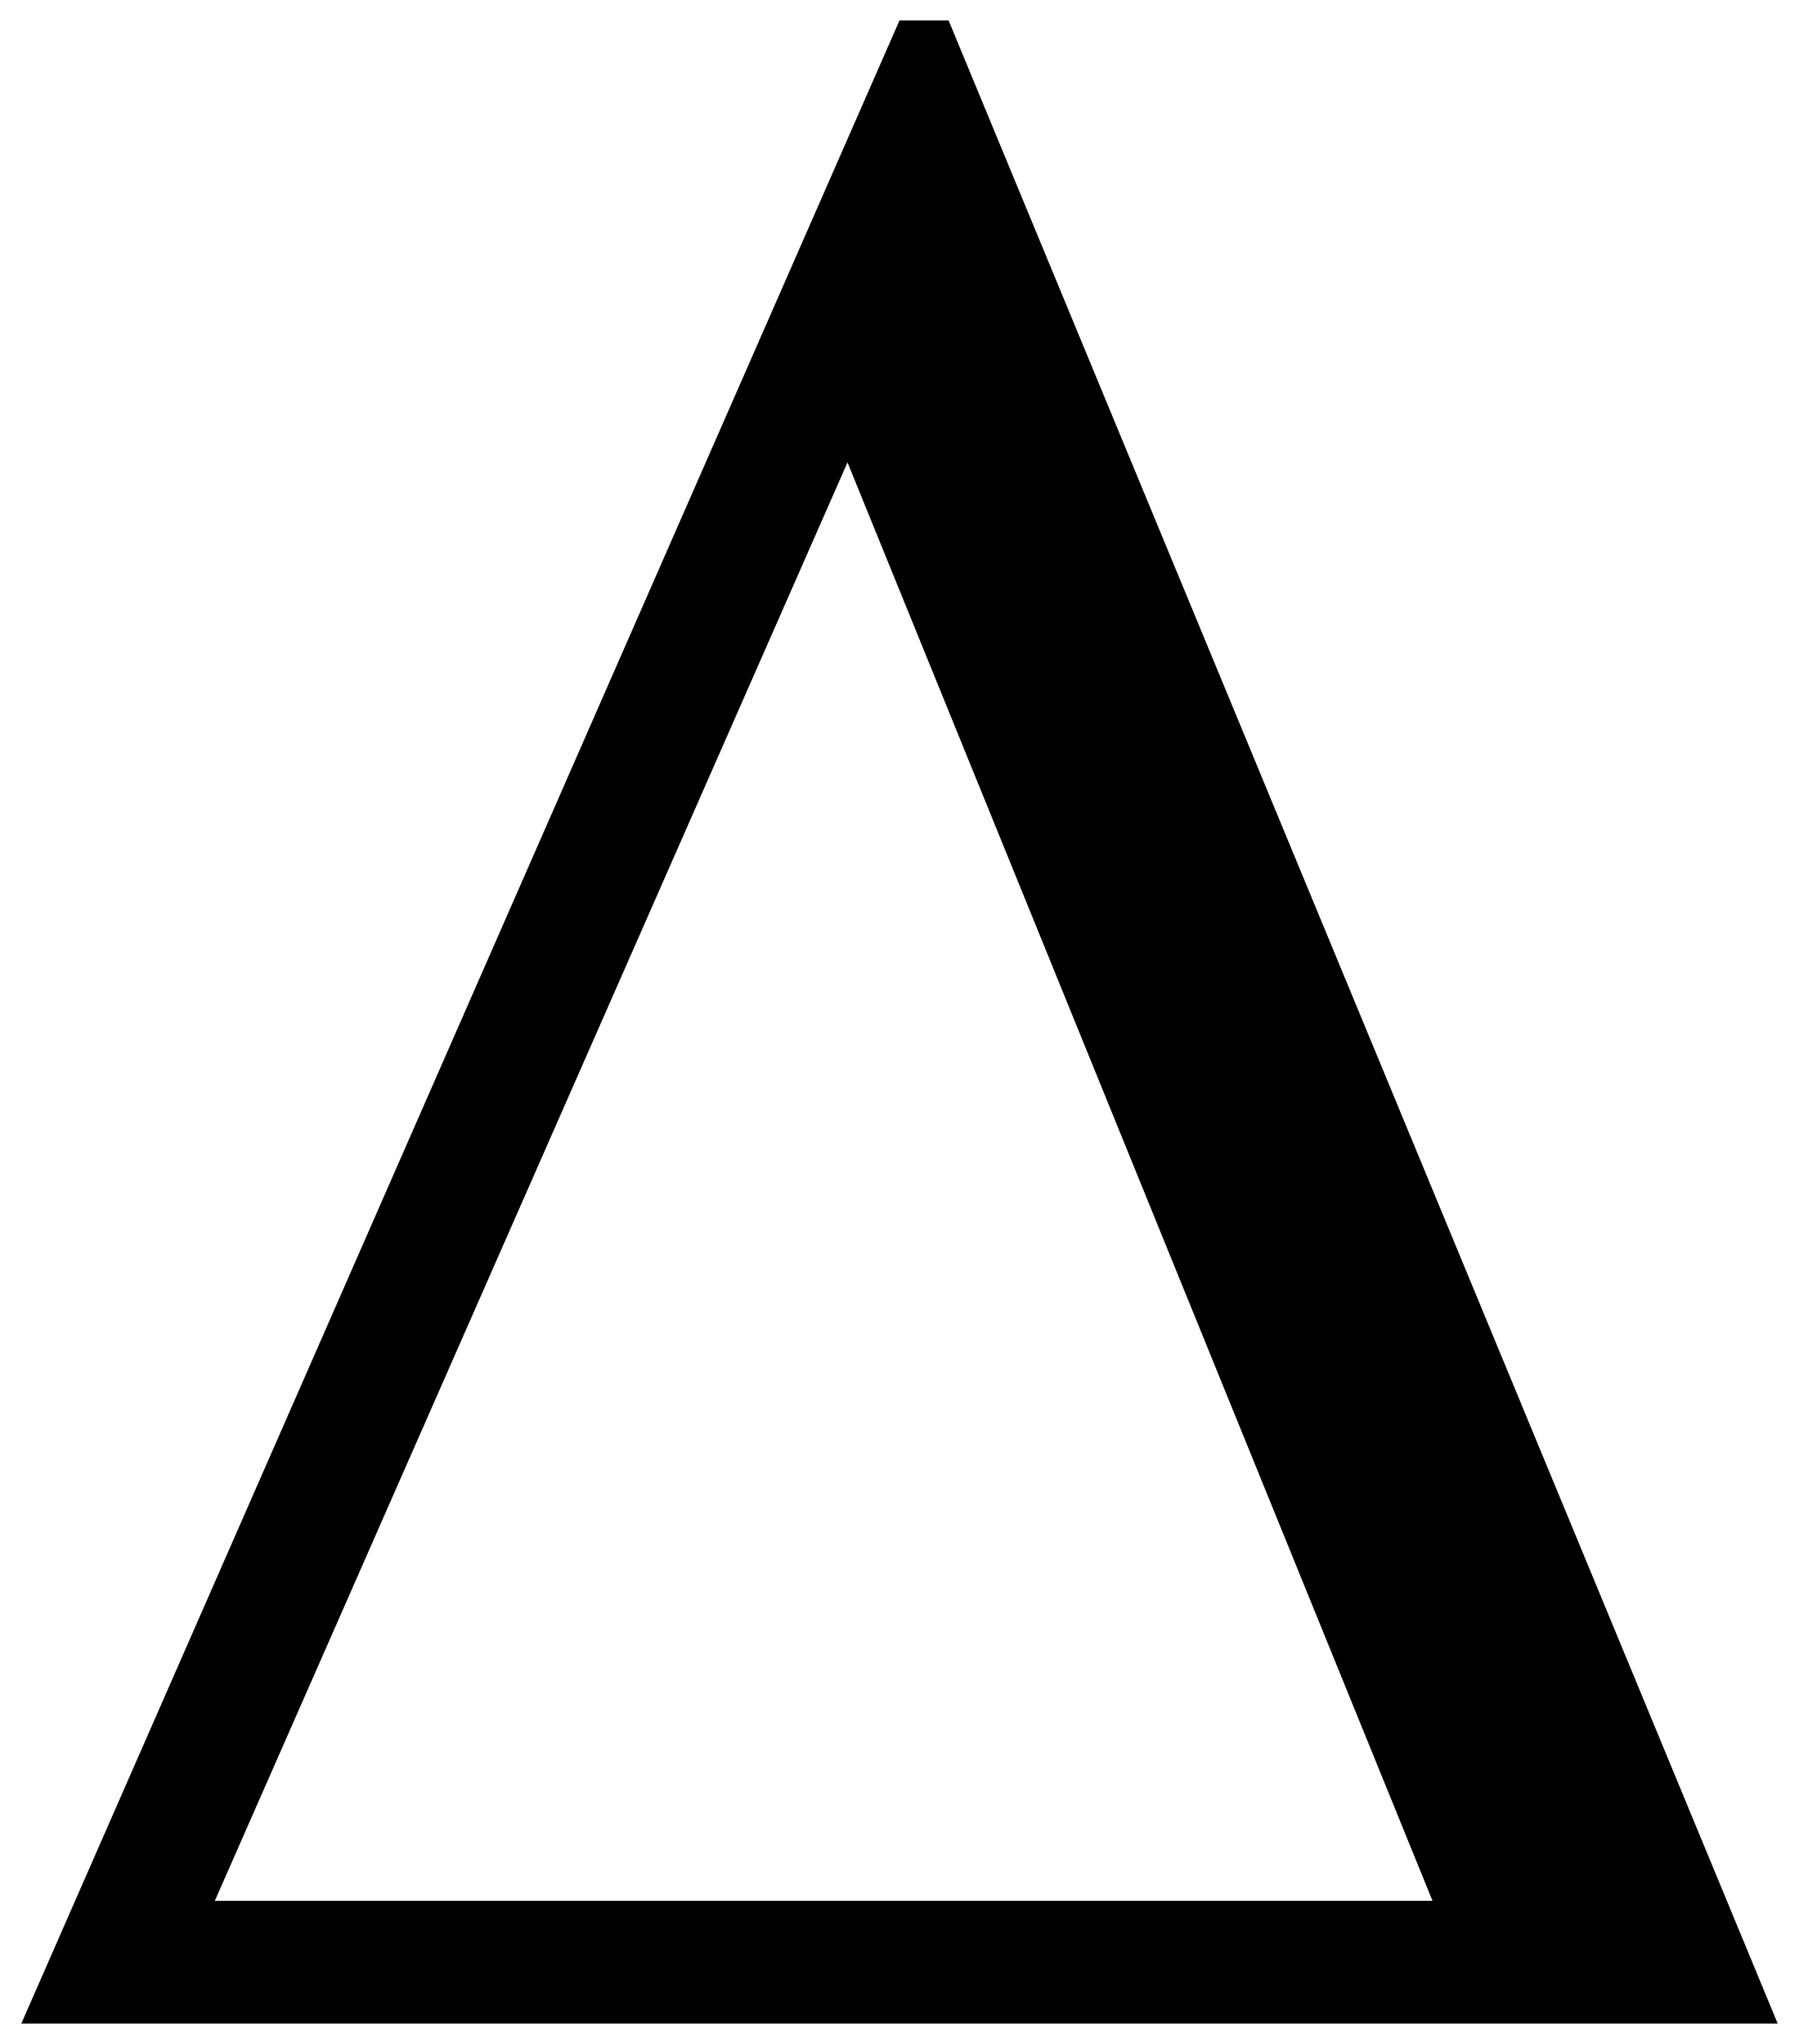
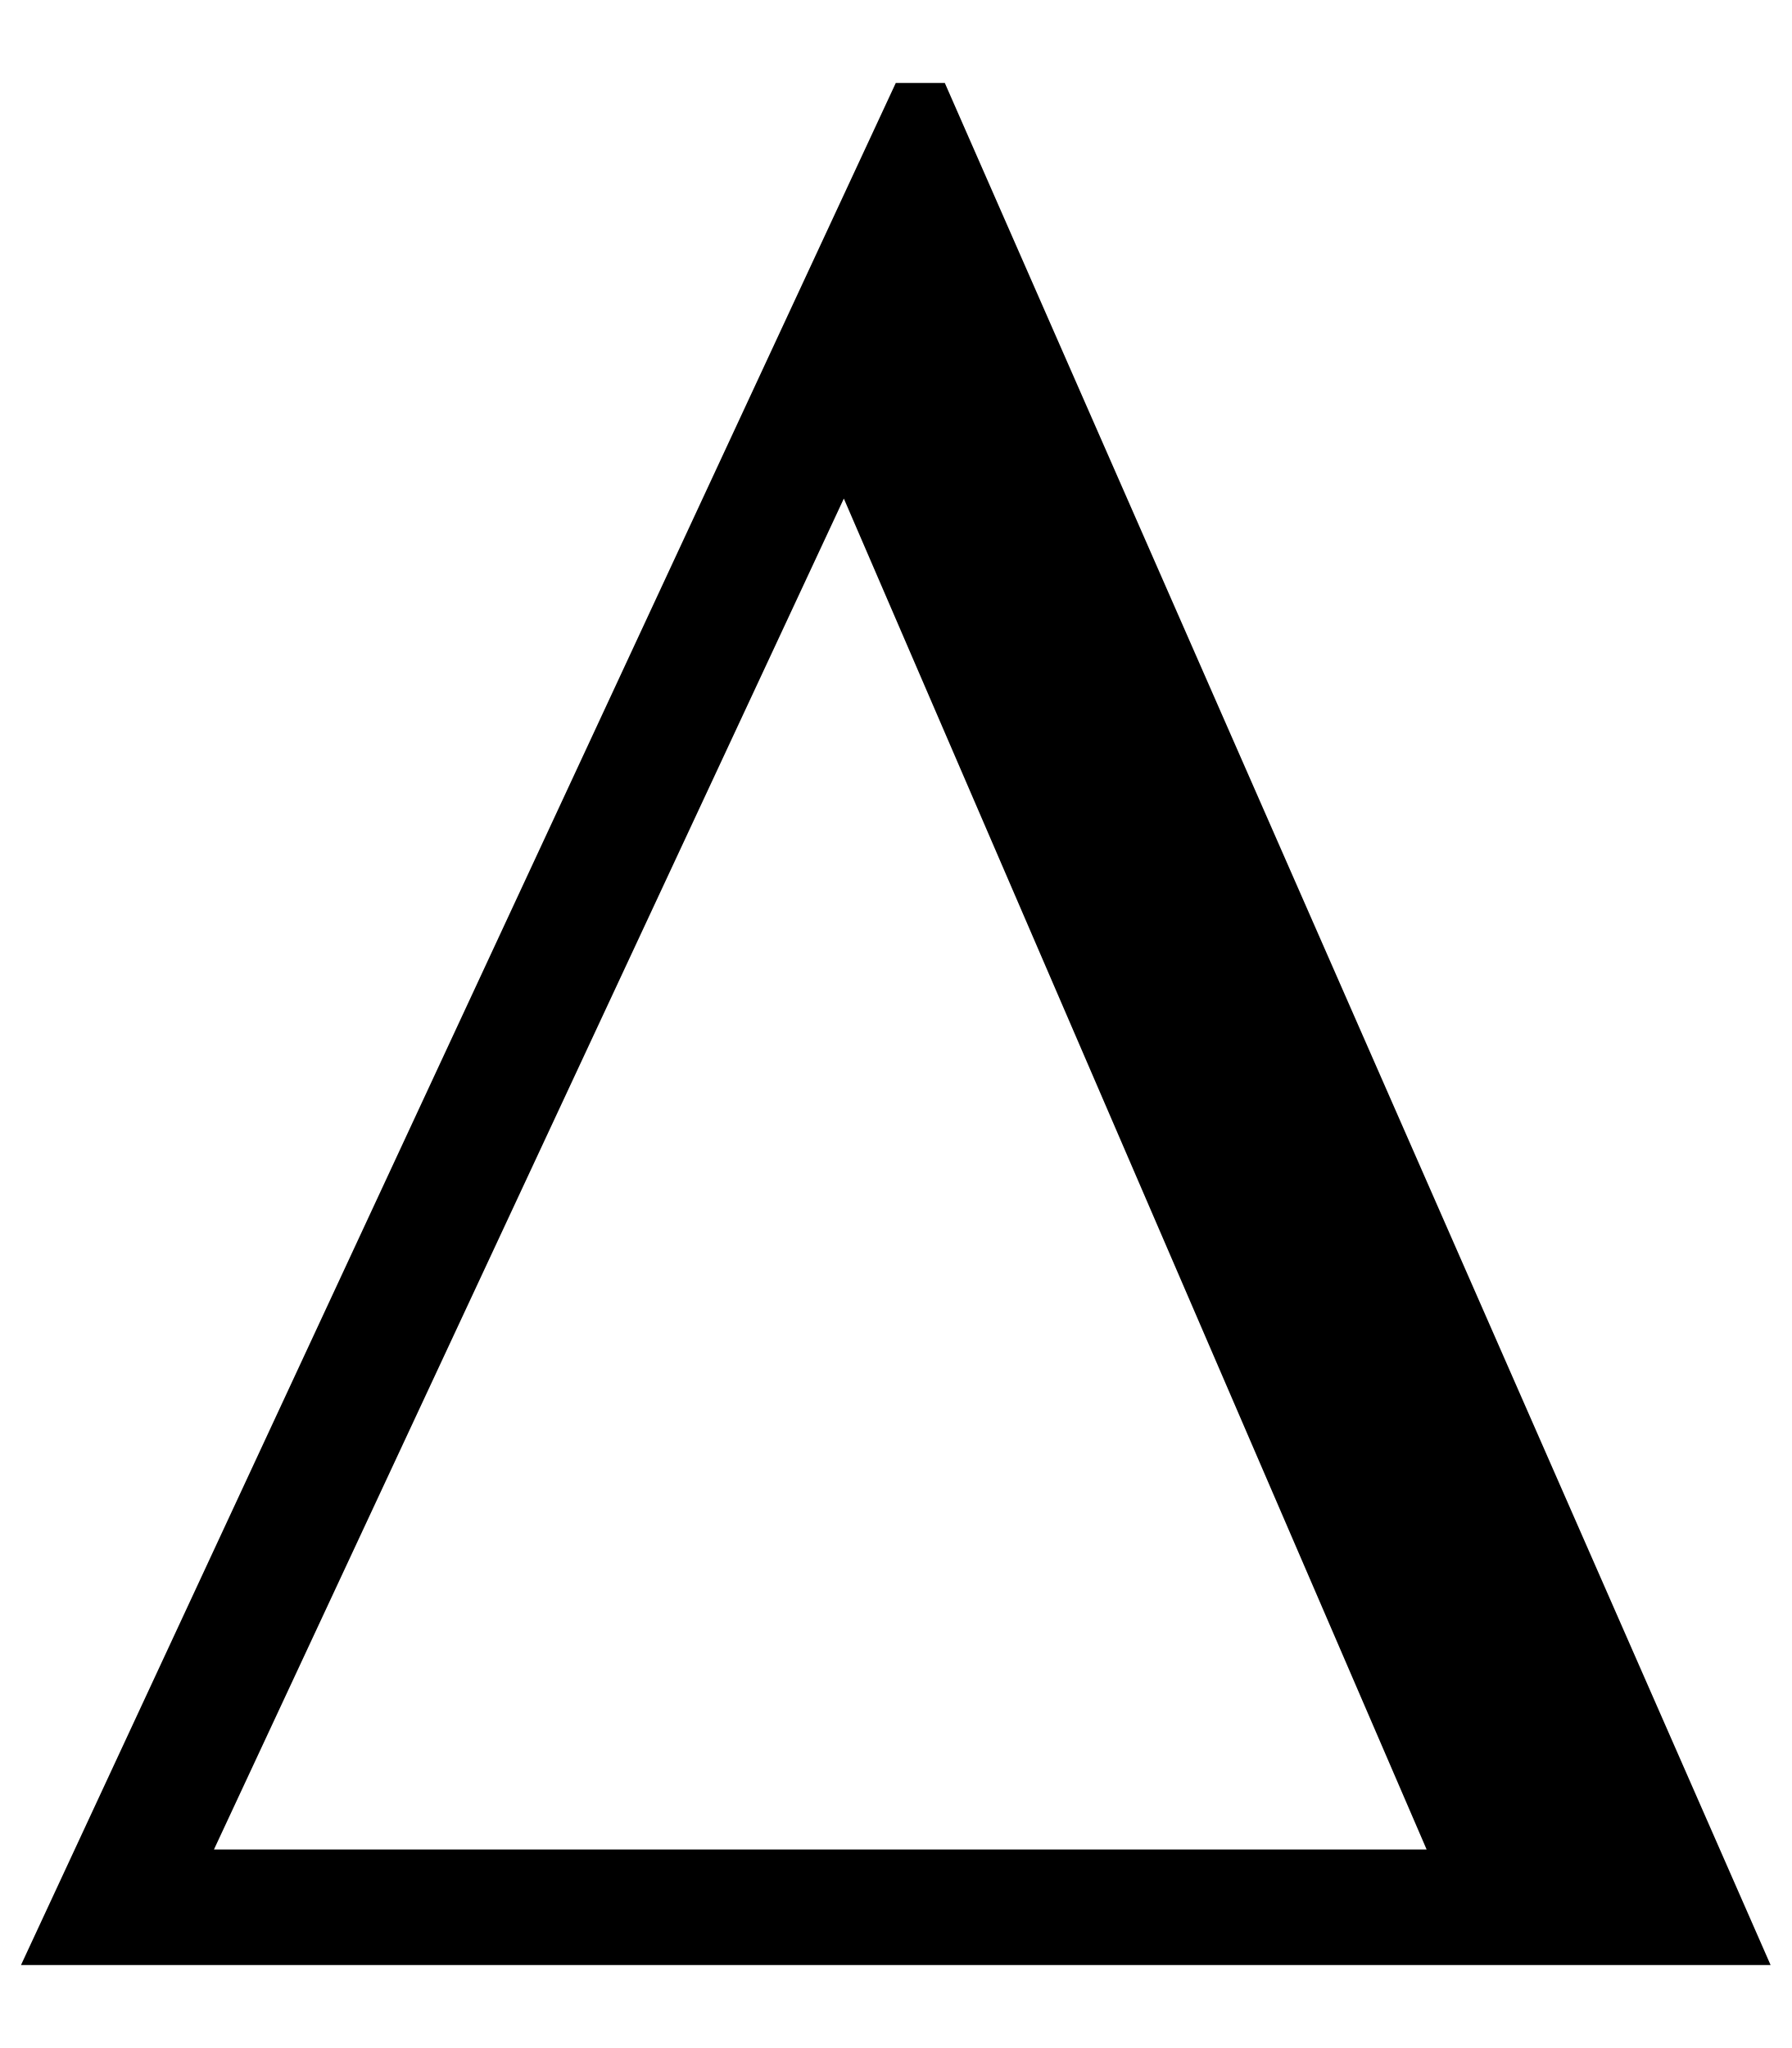
- <svg xmlns="http://www.w3.org/2000/svg" width="88" height="100" version="1.1">
-   <path d="m1.042 99 42.958-98h2.402l40.555 98zm69.03-6.006-28.616-70.372-30.947 70.372z" />
+ <svg xmlns="http://www.w3.org/2000/svg" width="14px" height="16px" viewBox="0 0 14 15" version="1.1">
+   <g id="surface1">
+     <path style=" stroke:none;fill-rule:nonzero;fill:rgb(0%,0%,0%);fill-opacity:1;" d="M 0.164 14.852 L 7 0.148 L 7.383 0.148 L 13.836 14.852 Z M 11.148 13.949 L 6.594 3.395 L 1.672 13.949 Z M 11.148 13.949 " />
+   </g>
</svg>
